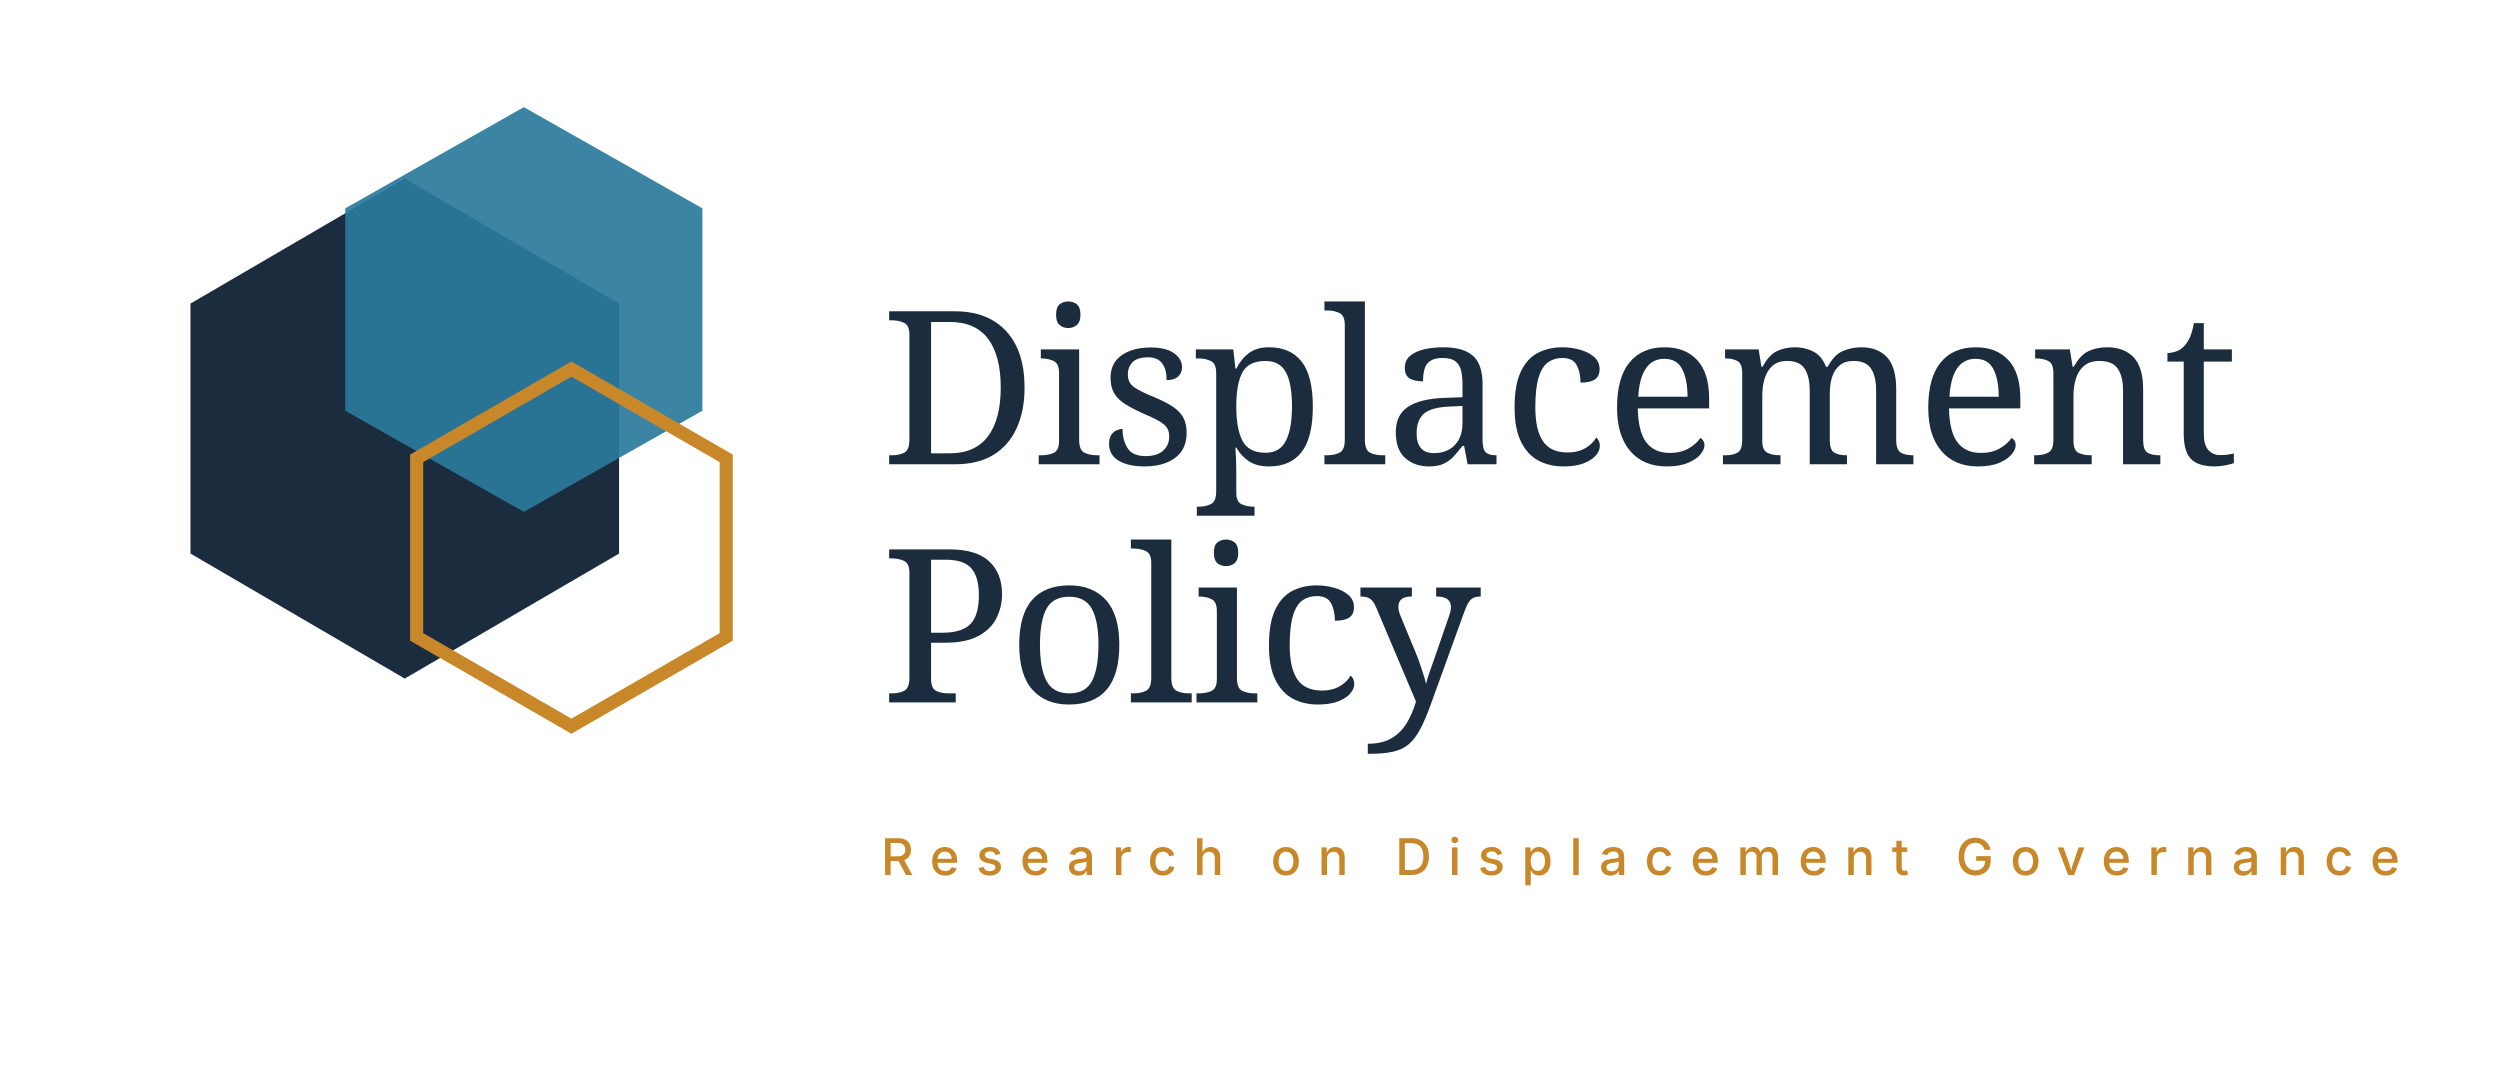
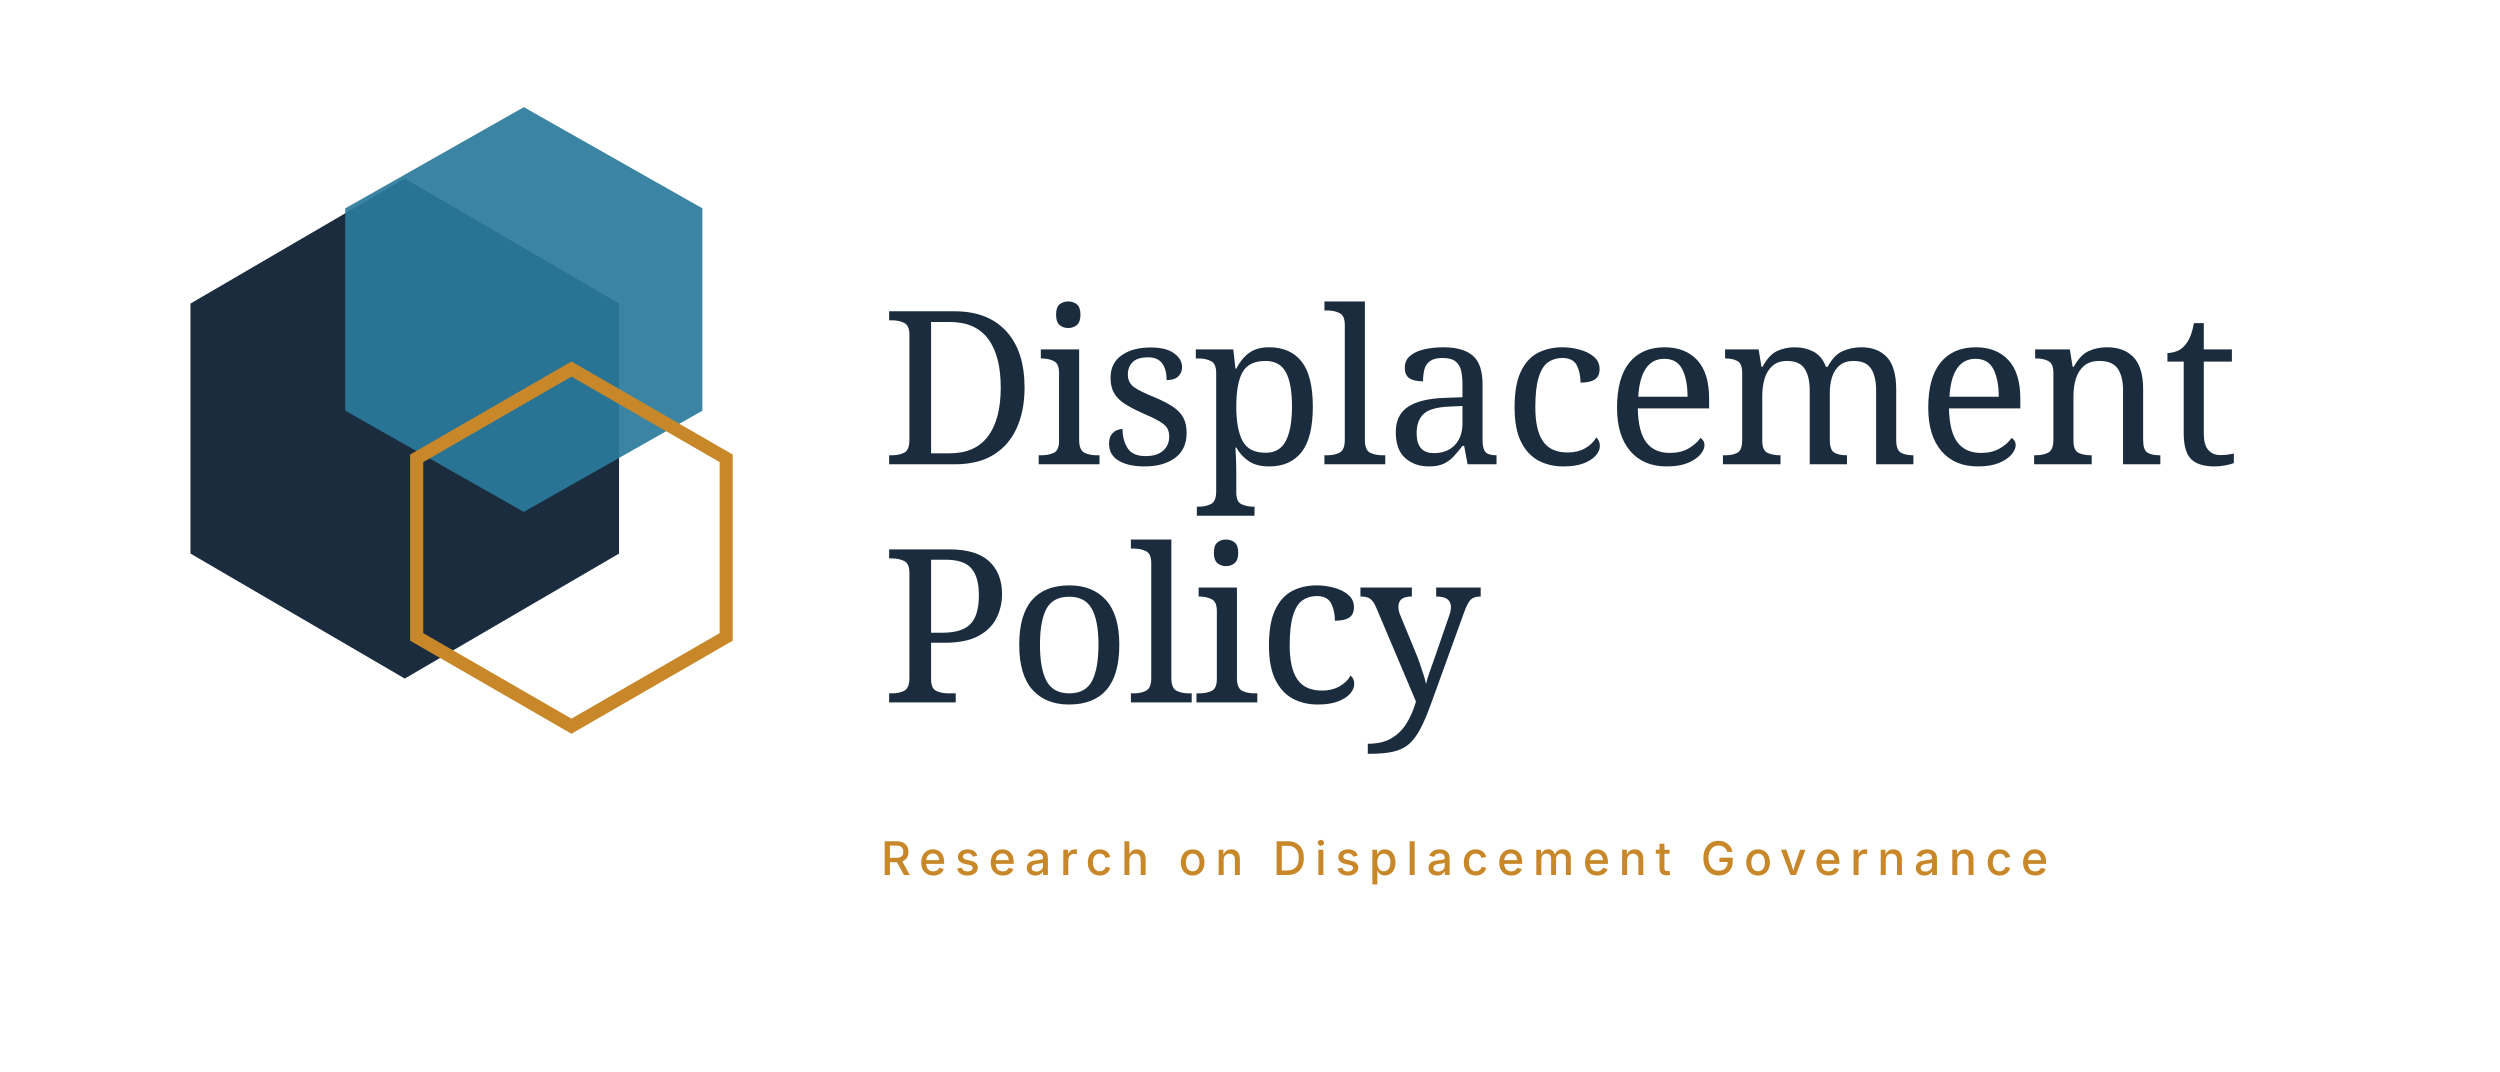
<svg xmlns="http://www.w3.org/2000/svg" viewBox="0 0 420 180" width="420" height="180">
  <defs>
    <style>
      .wordmark-line1 {
        font-family: 'Canela', 'Playfair Display', 'Georgia', serif;
        font-size: 36px;
        font-weight: 400;
        fill: #1a2c3d;
        letter-spacing: -0.5px;
      }
      .wordmark-line2 {
        font-family: 'Canela', 'Playfair Display', 'Georgia', serif;
        font-size: 36px;
        font-weight: 400;
        fill: #1a2c3d;
        letter-spacing: -0.5px;
      }
      .tagline {
        font-family: 'Inter', 'Helvetica Neue', Arial, sans-serif;
-         font-size: 8.5px;
+         font-size: 7.8px;
        font-weight: 500;
        fill: #c8882a;
-         letter-spacing: 2.8px;
+         letter-spacing: 1.45px;
        text-transform: uppercase;
      }
    </style>
  </defs>
  <polygon points="68,30 104,51 104,93 68,114 32,93 32,51" fill="#1a2c3d" />
  <polygon points="88,18 118,35 118,69 88,86 58,69 58,35" fill="#2a7a9b" opacity="0.92" />
  <polygon points="96,62 122,77 122,107 96,122 70,107 70,77" fill="none" stroke="#c8882a" stroke-width="2.2" />
  <text x="148" y="78" class="wordmark-line1">Displacement</text>
  <text x="148" y="118" class="wordmark-line2">Policy</text>
  <text x="148" y="147" class="tagline">Research on Displacement Governance</text>
</svg>
